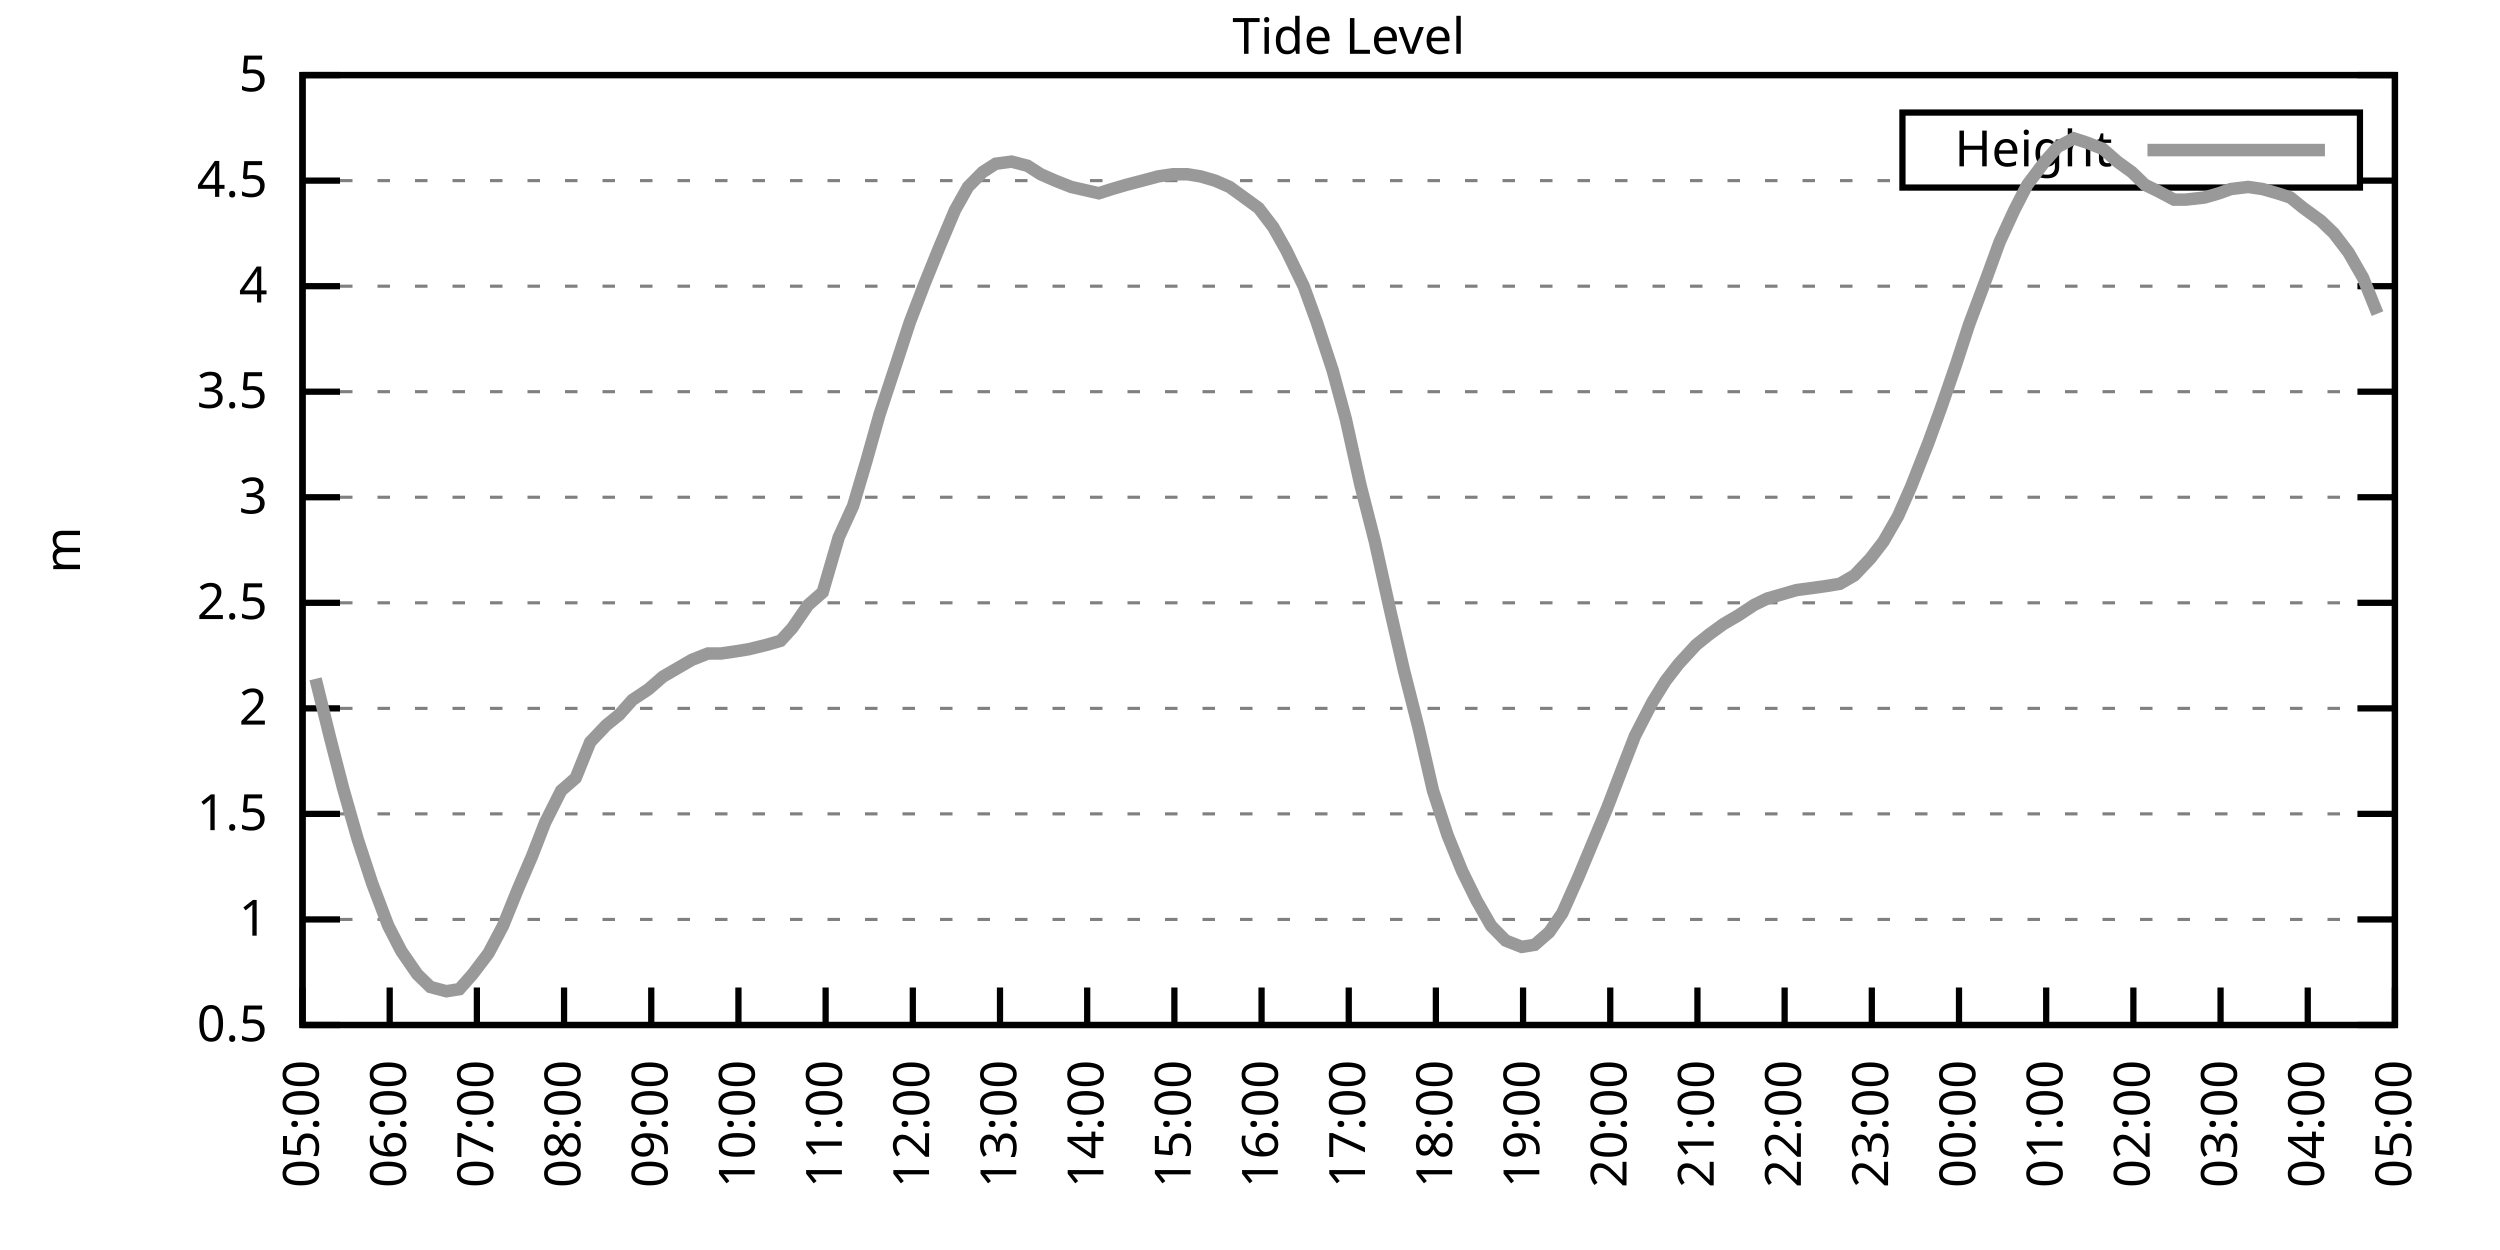
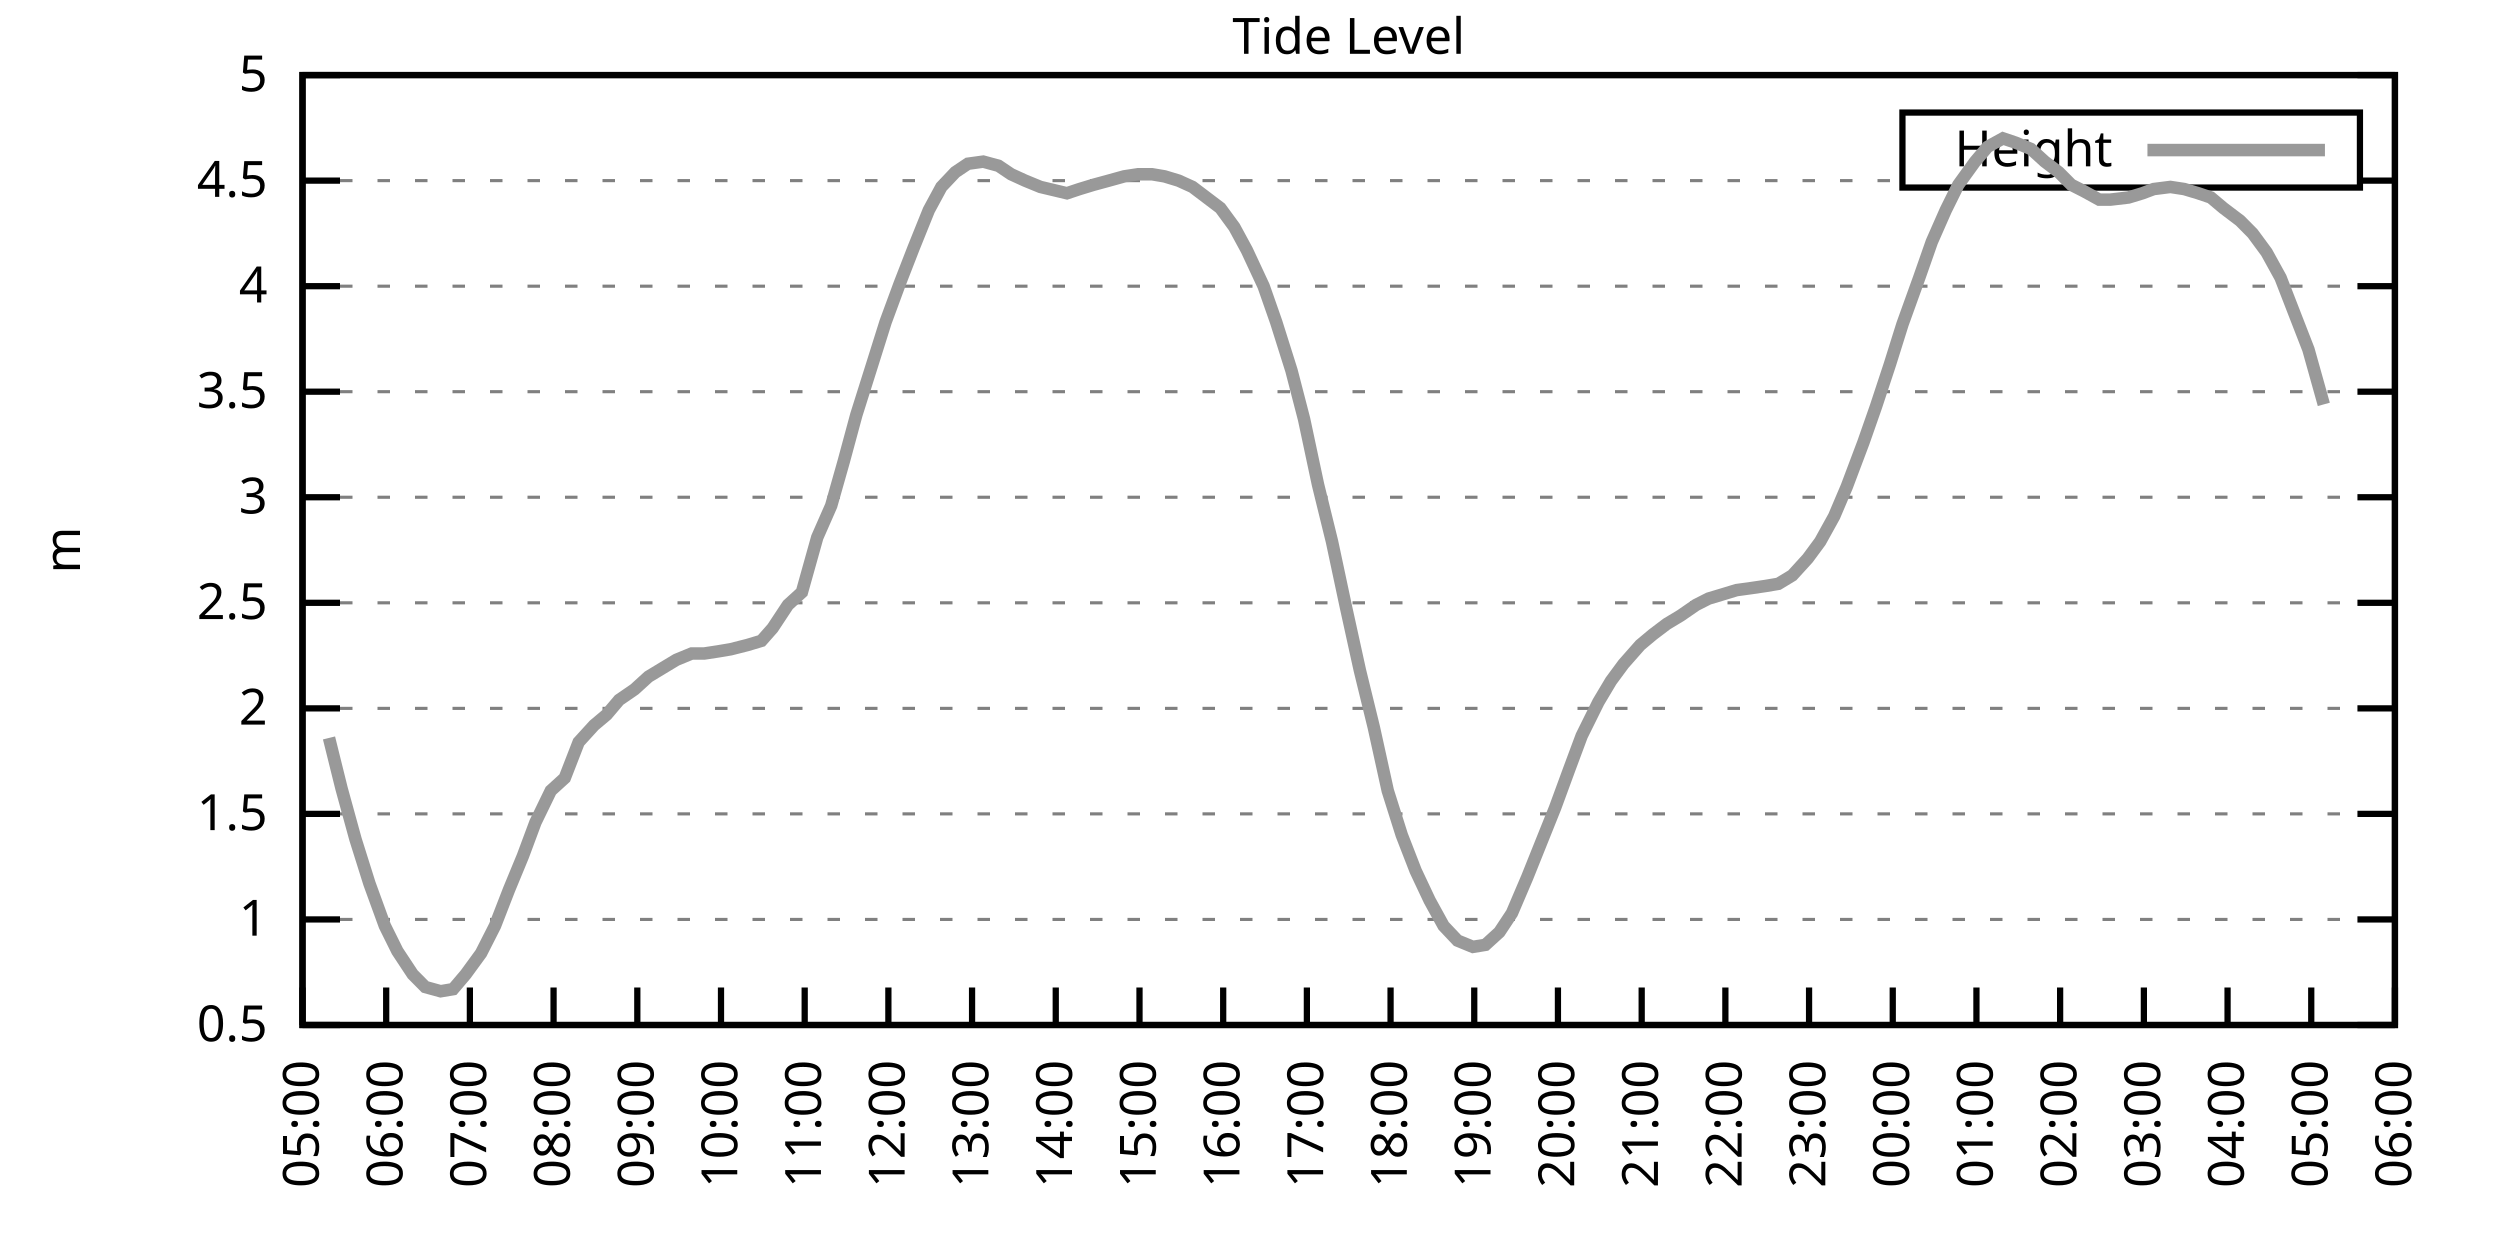
<svg xmlns="http://www.w3.org/2000/svg" xmlns:xlink="http://www.w3.org/1999/xlink" width="400" height="200" viewBox="0 0 400 200">
  <g id="gnuplot_canvas">
    <rect x="0" y="0" width="400" height="200" fill="none" />
    <defs>
      <circle id="gpDot" r="0.5" stroke-width="0.5" stroke="currentColor" />
      <path id="gpPt0" stroke-width="0.333" stroke="currentColor" d="M-1,0 h2 M0,-1 v2" />
      <path id="gpPt1" stroke-width="0.333" stroke="currentColor" d="M-1,-1 L1,1 M1,-1 L-1,1" />
      <path id="gpPt2" stroke-width="0.333" stroke="currentColor" d="M-1,0 L1,0 M0,-1 L0,1 M-1,-1 L1,1 M-1,1 L1,-1" />
      <rect id="gpPt3" stroke-width="0.333" stroke="currentColor" x="-1" y="-1" width="2" height="2" />
      <rect id="gpPt4" stroke-width="0.333" stroke="currentColor" fill="currentColor" x="-1" y="-1" width="2" height="2" />
      <circle id="gpPt5" stroke-width="0.333" stroke="currentColor" cx="0" cy="0" r="1" />
      <use xlink:href="#gpPt5" id="gpPt6" fill="currentColor" stroke="none" />
      <path id="gpPt7" stroke-width="0.333" stroke="currentColor" d="M0,-1.33 L-1.33,0.67 L1.33,0.67 z" />
      <use xlink:href="#gpPt7" id="gpPt8" fill="currentColor" stroke="none" />
      <use xlink:href="#gpPt7" id="gpPt9" stroke="currentColor" transform="rotate(180)" />
      <use xlink:href="#gpPt9" id="gpPt10" fill="currentColor" stroke="none" />
      <use xlink:href="#gpPt3" id="gpPt11" stroke="currentColor" transform="rotate(45)" />
      <use xlink:href="#gpPt11" id="gpPt12" fill="currentColor" stroke="none" />
      <path id="gpPt13" stroke-width="0.333" stroke="currentColor" d="M0,1.330 L1.265,0.411 L0.782,-1.067 L-0.782,-1.076 L-1.265,0.411 z" />
      <use xlink:href="#gpPt13" id="gpPt14" fill="currentColor" stroke="none" />
      <filter id="textbox" filterUnits="objectBoundingBox" x="0" y="0" height="1" width="1">
        <feFlood flood-color="white" flood-opacity="1" result="bgnd" />
        <feComposite in="SourceGraphic" in2="bgnd" operator="atop" />
      </filter>
      <filter id="greybox" filterUnits="objectBoundingBox" x="0" y="0" height="1" width="1">
        <feFlood flood-color="lightgrey" flood-opacity="1" result="grey" />
        <feComposite in="SourceGraphic" in2="grey" operator="atop" />
      </filter>
    </defs>
    <g fill="none" color="white" stroke="currentColor" stroke-width="1.00" stroke-linecap="butt" stroke-linejoin="miter">
</g>
    <g fill="none" color="black" stroke="currentColor" stroke-width="1.00" stroke-linecap="butt" stroke-linejoin="miter">
      <g stroke="none" shape-rendering="crispEdges">
        <polygon fill="rgb(255, 255, 255)" points="48.40,164.00 383.18,164.00 383.18,12.02 48.40,12.02 " />
      </g>
    </g>
    <g fill="none" color="black" stroke="currentColor" stroke-width="1.00" stroke-linecap="butt" stroke-linejoin="miter">
</g>
    <g fill="none" color="black" stroke="black" stroke-width="0.50" stroke-linecap="butt" stroke-linejoin="miter">
</g>
    <g fill="none" color="gray" stroke="currentColor" stroke-width="0.50" stroke-linecap="butt" stroke-linejoin="miter">
      <path stroke="gray" stroke-dasharray="2,4" class="gridline" d="M48.40,164.00 L383.19,164.00  " />
    </g>
    <g fill="none" color="gray" stroke="gray" stroke-width="1.00" stroke-linecap="butt" stroke-linejoin="miter">
</g>
    <g fill="none" color="black" stroke="currentColor" stroke-width="1.00" stroke-linecap="butt" stroke-linejoin="miter">
      <path stroke="black" d="M48.40,164.00 L54.40,164.00 M383.19,164.00 L377.19,164.00  " />
      <g transform="translate(42.80,166.60)" stroke="none" fill="black" font-family="Sans" font-size="8.00" text-anchor="end">
        <text>
          <tspan font-family="Sans"> 0.5</tspan>
        </text>
      </g>
    </g>
    <g fill="none" color="black" stroke="currentColor" stroke-width="1.00" stroke-linecap="butt" stroke-linejoin="miter">
</g>
    <g fill="none" color="black" stroke="black" stroke-width="0.50" stroke-linecap="butt" stroke-linejoin="miter">
</g>
    <g fill="none" color="gray" stroke="currentColor" stroke-width="0.50" stroke-linecap="butt" stroke-linejoin="miter">
      <path stroke="gray" stroke-dasharray="2,4" class="gridline" d="M48.40,147.11 L383.19,147.11  " />
    </g>
    <g fill="none" color="gray" stroke="gray" stroke-width="1.00" stroke-linecap="butt" stroke-linejoin="miter">
</g>
    <g fill="none" color="black" stroke="currentColor" stroke-width="1.00" stroke-linecap="butt" stroke-linejoin="miter">
      <path stroke="black" d="M48.40,147.11 L54.40,147.11 M383.19,147.11 L377.19,147.11  " />
      <g transform="translate(42.80,149.71)" stroke="none" fill="black" font-family="Sans" font-size="8.00" text-anchor="end">
        <text>
          <tspan font-family="Sans"> 1</tspan>
        </text>
      </g>
    </g>
    <g fill="none" color="black" stroke="currentColor" stroke-width="1.00" stroke-linecap="butt" stroke-linejoin="miter">
</g>
    <g fill="none" color="black" stroke="black" stroke-width="0.50" stroke-linecap="butt" stroke-linejoin="miter">
</g>
    <g fill="none" color="gray" stroke="currentColor" stroke-width="0.50" stroke-linecap="butt" stroke-linejoin="miter">
      <path stroke="gray" stroke-dasharray="2,4" class="gridline" d="M48.40,130.22 L383.19,130.22  " />
    </g>
    <g fill="none" color="gray" stroke="gray" stroke-width="1.00" stroke-linecap="butt" stroke-linejoin="miter">
</g>
    <g fill="none" color="black" stroke="currentColor" stroke-width="1.00" stroke-linecap="butt" stroke-linejoin="miter">
      <path stroke="black" d="M48.40,130.22 L54.40,130.22 M383.19,130.22 L377.19,130.22  " />
      <g transform="translate(42.80,132.82)" stroke="none" fill="black" font-family="Sans" font-size="8.00" text-anchor="end">
        <text>
          <tspan font-family="Sans"> 1.5</tspan>
        </text>
      </g>
    </g>
    <g fill="none" color="black" stroke="currentColor" stroke-width="1.00" stroke-linecap="butt" stroke-linejoin="miter">
</g>
    <g fill="none" color="black" stroke="black" stroke-width="0.50" stroke-linecap="butt" stroke-linejoin="miter">
</g>
    <g fill="none" color="gray" stroke="currentColor" stroke-width="0.50" stroke-linecap="butt" stroke-linejoin="miter">
      <path stroke="gray" stroke-dasharray="2,4" class="gridline" d="M48.40,113.34 L383.19,113.34  " />
    </g>
    <g fill="none" color="gray" stroke="gray" stroke-width="1.00" stroke-linecap="butt" stroke-linejoin="miter">
</g>
    <g fill="none" color="black" stroke="currentColor" stroke-width="1.00" stroke-linecap="butt" stroke-linejoin="miter">
      <path stroke="black" d="M48.40,113.34 L54.40,113.34 M383.19,113.34 L377.19,113.34  " />
      <g transform="translate(42.80,115.94)" stroke="none" fill="black" font-family="Sans" font-size="8.00" text-anchor="end">
        <text>
          <tspan font-family="Sans"> 2</tspan>
        </text>
      </g>
    </g>
    <g fill="none" color="black" stroke="currentColor" stroke-width="1.00" stroke-linecap="butt" stroke-linejoin="miter">
</g>
    <g fill="none" color="black" stroke="black" stroke-width="0.50" stroke-linecap="butt" stroke-linejoin="miter">
</g>
    <g fill="none" color="gray" stroke="currentColor" stroke-width="0.50" stroke-linecap="butt" stroke-linejoin="miter">
      <path stroke="gray" stroke-dasharray="2,4" class="gridline" d="M48.40,96.45 L383.19,96.45  " />
    </g>
    <g fill="none" color="gray" stroke="gray" stroke-width="1.00" stroke-linecap="butt" stroke-linejoin="miter">
</g>
    <g fill="none" color="black" stroke="currentColor" stroke-width="1.00" stroke-linecap="butt" stroke-linejoin="miter">
      <path stroke="black" d="M48.40,96.45 L54.40,96.45 M383.19,96.45 L377.19,96.45  " />
      <g transform="translate(42.80,99.05)" stroke="none" fill="black" font-family="Sans" font-size="8.00" text-anchor="end">
        <text>
          <tspan font-family="Sans"> 2.5</tspan>
        </text>
      </g>
    </g>
    <g fill="none" color="black" stroke="currentColor" stroke-width="1.00" stroke-linecap="butt" stroke-linejoin="miter">
</g>
    <g fill="none" color="black" stroke="black" stroke-width="0.50" stroke-linecap="butt" stroke-linejoin="miter">
</g>
    <g fill="none" color="gray" stroke="currentColor" stroke-width="0.50" stroke-linecap="butt" stroke-linejoin="miter">
      <path stroke="gray" stroke-dasharray="2,4" class="gridline" d="M48.40,79.56 L383.19,79.56  " />
    </g>
    <g fill="none" color="gray" stroke="gray" stroke-width="1.00" stroke-linecap="butt" stroke-linejoin="miter">
</g>
    <g fill="none" color="black" stroke="currentColor" stroke-width="1.00" stroke-linecap="butt" stroke-linejoin="miter">
      <path stroke="black" d="M48.40,79.56 L54.40,79.56 M383.19,79.56 L377.19,79.56  " />
      <g transform="translate(42.80,82.16)" stroke="none" fill="black" font-family="Sans" font-size="8.00" text-anchor="end">
        <text>
          <tspan font-family="Sans"> 3</tspan>
        </text>
      </g>
    </g>
    <g fill="none" color="black" stroke="currentColor" stroke-width="1.00" stroke-linecap="butt" stroke-linejoin="miter">
</g>
    <g fill="none" color="black" stroke="black" stroke-width="0.50" stroke-linecap="butt" stroke-linejoin="miter">
</g>
    <g fill="none" color="gray" stroke="currentColor" stroke-width="0.50" stroke-linecap="butt" stroke-linejoin="miter">
      <path stroke="gray" stroke-dasharray="2,4" class="gridline" d="M48.40,62.67 L383.19,62.67  " />
    </g>
    <g fill="none" color="gray" stroke="gray" stroke-width="1.00" stroke-linecap="butt" stroke-linejoin="miter">
</g>
    <g fill="none" color="black" stroke="currentColor" stroke-width="1.00" stroke-linecap="butt" stroke-linejoin="miter">
      <path stroke="black" d="M48.40,62.67 L54.40,62.67 M383.19,62.67 L377.19,62.67  " />
      <g transform="translate(42.80,65.27)" stroke="none" fill="black" font-family="Sans" font-size="8.00" text-anchor="end">
        <text>
          <tspan font-family="Sans"> 3.5</tspan>
        </text>
      </g>
    </g>
    <g fill="none" color="black" stroke="currentColor" stroke-width="1.00" stroke-linecap="butt" stroke-linejoin="miter">
</g>
    <g fill="none" color="black" stroke="black" stroke-width="0.50" stroke-linecap="butt" stroke-linejoin="miter">
</g>
    <g fill="none" color="gray" stroke="currentColor" stroke-width="0.50" stroke-linecap="butt" stroke-linejoin="miter">
      <path stroke="gray" stroke-dasharray="2,4" class="gridline" d="M48.40,45.79 L383.19,45.79  " />
    </g>
    <g fill="none" color="gray" stroke="gray" stroke-width="1.00" stroke-linecap="butt" stroke-linejoin="miter">
</g>
    <g fill="none" color="black" stroke="currentColor" stroke-width="1.00" stroke-linecap="butt" stroke-linejoin="miter">
      <path stroke="black" d="M48.40,45.79 L54.40,45.79 M383.19,45.79 L377.19,45.79  " />
      <g transform="translate(42.80,48.39)" stroke="none" fill="black" font-family="Sans" font-size="8.00" text-anchor="end">
        <text>
          <tspan font-family="Sans"> 4</tspan>
        </text>
      </g>
    </g>
    <g fill="none" color="black" stroke="currentColor" stroke-width="1.00" stroke-linecap="butt" stroke-linejoin="miter">
</g>
    <g fill="none" color="black" stroke="black" stroke-width="0.50" stroke-linecap="butt" stroke-linejoin="miter">
</g>
    <g fill="none" color="gray" stroke="currentColor" stroke-width="0.50" stroke-linecap="butt" stroke-linejoin="miter">
      <path stroke="gray" stroke-dasharray="2,4" class="gridline" d="M48.40,28.90 L304.39,28.90 M377.59,28.90 L383.19,28.90  " />
    </g>
    <g fill="none" color="gray" stroke="gray" stroke-width="1.00" stroke-linecap="butt" stroke-linejoin="miter">
</g>
    <g fill="none" color="black" stroke="currentColor" stroke-width="1.00" stroke-linecap="butt" stroke-linejoin="miter">
      <path stroke="black" d="M48.40,28.90 L54.40,28.90 M383.19,28.90 L377.19,28.90  " />
      <g transform="translate(42.80,31.50)" stroke="none" fill="black" font-family="Sans" font-size="8.00" text-anchor="end">
        <text>
          <tspan font-family="Sans"> 4.5</tspan>
        </text>
      </g>
    </g>
    <g fill="none" color="black" stroke="currentColor" stroke-width="1.00" stroke-linecap="butt" stroke-linejoin="miter">
</g>
    <g fill="none" color="black" stroke="black" stroke-width="0.50" stroke-linecap="butt" stroke-linejoin="miter">
</g>
    <g fill="none" color="gray" stroke="currentColor" stroke-width="0.50" stroke-linecap="butt" stroke-linejoin="miter">
      <path stroke="gray" stroke-dasharray="2,4" class="gridline" d="M48.40,12.01 L383.19,12.01  " />
    </g>
    <g fill="none" color="gray" stroke="gray" stroke-width="1.00" stroke-linecap="butt" stroke-linejoin="miter">
</g>
    <g fill="none" color="black" stroke="currentColor" stroke-width="1.00" stroke-linecap="butt" stroke-linejoin="miter">
      <path stroke="black" d="M48.40,12.01 L54.40,12.01 M383.19,12.01 L377.19,12.01  " />
      <g transform="translate(42.80,14.61)" stroke="none" fill="black" font-family="Sans" font-size="8.00" text-anchor="end">
        <text>
          <tspan font-family="Sans"> 5</tspan>
        </text>
      </g>
    </g>
    <g fill="none" color="black" stroke="currentColor" stroke-width="1.00" stroke-linecap="butt" stroke-linejoin="miter">
      <path stroke="black" d="M48.40,164.00 L48.40,158.00  " />
      <g transform="translate(51.00,169.60) rotate(270.00)" stroke="none" fill="black" font-family="Sans" font-size="8.00" text-anchor="end">
        <text>
          <tspan font-family="Sans">05:00</tspan>
        </text>
      </g>
    </g>
    <g fill="none" color="black" stroke="currentColor" stroke-width="1.00" stroke-linecap="butt" stroke-linejoin="miter">
-       <path stroke="black" d="M62.35,164.00 L62.35,158.00  " />
-       <g transform="translate(64.95,169.60) rotate(270.00)" stroke="none" fill="black" font-family="Sans" font-size="8.00" text-anchor="end">
+       <path stroke="black" d="M61.79,164.00 L61.79,158.00  " />
+       <g transform="translate(64.39,169.60) rotate(270.00)" stroke="none" fill="black" font-family="Sans" font-size="8.00" text-anchor="end">
        <text>
          <tspan font-family="Sans">06:00</tspan>
        </text>
      </g>
    </g>
    <g fill="none" color="black" stroke="currentColor" stroke-width="1.00" stroke-linecap="butt" stroke-linejoin="miter">
-       <path stroke="black" d="M76.30,164.00 L76.30,158.00  " />
-       <g transform="translate(78.90,169.60) rotate(270.00)" stroke="none" fill="black" font-family="Sans" font-size="8.00" text-anchor="end">
+       <path stroke="black" d="M75.18,164.00 L75.18,158.00  " />
+       <g transform="translate(77.78,169.60) rotate(270.00)" stroke="none" fill="black" font-family="Sans" font-size="8.00" text-anchor="end">
        <text>
          <tspan font-family="Sans">07:00</tspan>
        </text>
      </g>
    </g>
    <g fill="none" color="black" stroke="currentColor" stroke-width="1.00" stroke-linecap="butt" stroke-linejoin="miter">
-       <path stroke="black" d="M90.25,164.00 L90.25,158.00  " />
-       <g transform="translate(92.85,169.60) rotate(270.00)" stroke="none" fill="black" font-family="Sans" font-size="8.00" text-anchor="end">
+       <path stroke="black" d="M88.57,164.00 L88.57,158.00  " />
+       <g transform="translate(91.17,169.60) rotate(270.00)" stroke="none" fill="black" font-family="Sans" font-size="8.00" text-anchor="end">
        <text>
          <tspan font-family="Sans">08:00</tspan>
        </text>
      </g>
    </g>
    <g fill="none" color="black" stroke="currentColor" stroke-width="1.00" stroke-linecap="butt" stroke-linejoin="miter">
-       <path stroke="black" d="M104.20,164.00 L104.20,158.00  " />
-       <g transform="translate(106.80,169.60) rotate(270.00)" stroke="none" fill="black" font-family="Sans" font-size="8.00" text-anchor="end">
+       <path stroke="black" d="M101.97,164.00 L101.97,158.00  " />
+       <g transform="translate(104.57,169.60) rotate(270.00)" stroke="none" fill="black" font-family="Sans" font-size="8.00" text-anchor="end">
        <text>
          <tspan font-family="Sans">09:00</tspan>
        </text>
      </g>
    </g>
    <g fill="none" color="black" stroke="currentColor" stroke-width="1.00" stroke-linecap="butt" stroke-linejoin="miter">
-       <path stroke="black" d="M118.15,164.00 L118.15,158.00  " />
-       <g transform="translate(120.75,169.60) rotate(270.00)" stroke="none" fill="black" font-family="Sans" font-size="8.00" text-anchor="end">
+       <path stroke="black" d="M115.36,164.00 L115.36,158.00  " />
+       <g transform="translate(117.96,169.60) rotate(270.00)" stroke="none" fill="black" font-family="Sans" font-size="8.00" text-anchor="end">
        <text>
          <tspan font-family="Sans">10:00</tspan>
        </text>
      </g>
    </g>
    <g fill="none" color="black" stroke="currentColor" stroke-width="1.00" stroke-linecap="butt" stroke-linejoin="miter">
-       <path stroke="black" d="M132.10,164.00 L132.10,158.00  " />
-       <g transform="translate(134.70,169.60) rotate(270.00)" stroke="none" fill="black" font-family="Sans" font-size="8.00" text-anchor="end">
+       <path stroke="black" d="M128.75,164.00 L128.75,158.00  " />
+       <g transform="translate(131.35,169.60) rotate(270.00)" stroke="none" fill="black" font-family="Sans" font-size="8.00" text-anchor="end">
        <text>
          <tspan font-family="Sans">11:00</tspan>
        </text>
      </g>
    </g>
    <g fill="none" color="black" stroke="currentColor" stroke-width="1.00" stroke-linecap="butt" stroke-linejoin="miter">
-       <path stroke="black" d="M146.05,164.00 L146.05,158.00  " />
-       <g transform="translate(148.65,169.60) rotate(270.00)" stroke="none" fill="black" font-family="Sans" font-size="8.00" text-anchor="end">
+       <path stroke="black" d="M142.14,164.00 L142.14,158.00  " />
+       <g transform="translate(144.74,169.60) rotate(270.00)" stroke="none" fill="black" font-family="Sans" font-size="8.00" text-anchor="end">
        <text>
          <tspan font-family="Sans">12:00</tspan>
        </text>
      </g>
    </g>
    <g fill="none" color="black" stroke="currentColor" stroke-width="1.00" stroke-linecap="butt" stroke-linejoin="miter">
-       <path stroke="black" d="M160.00,164.00 L160.00,158.00  " />
-       <g transform="translate(162.60,169.60) rotate(270.00)" stroke="none" fill="black" font-family="Sans" font-size="8.00" text-anchor="end">
+       <path stroke="black" d="M155.53,164.00 L155.53,158.00  " />
+       <g transform="translate(158.13,169.60) rotate(270.00)" stroke="none" fill="black" font-family="Sans" font-size="8.00" text-anchor="end">
        <text>
          <tspan font-family="Sans">13:00</tspan>
        </text>
      </g>
    </g>
    <g fill="none" color="black" stroke="currentColor" stroke-width="1.00" stroke-linecap="butt" stroke-linejoin="miter">
-       <path stroke="black" d="M173.95,164.00 L173.95,158.00  " />
-       <g transform="translate(176.55,169.60) rotate(270.00)" stroke="none" fill="black" font-family="Sans" font-size="8.00" text-anchor="end">
+       <path stroke="black" d="M168.92,164.00 L168.92,158.00  " />
+       <g transform="translate(171.52,169.60) rotate(270.00)" stroke="none" fill="black" font-family="Sans" font-size="8.00" text-anchor="end">
        <text>
          <tspan font-family="Sans">14:00</tspan>
        </text>
      </g>
    </g>
    <g fill="none" color="black" stroke="currentColor" stroke-width="1.00" stroke-linecap="butt" stroke-linejoin="miter">
-       <path stroke="black" d="M187.90,164.00 L187.90,158.00  " />
-       <g transform="translate(190.50,169.60) rotate(270.00)" stroke="none" fill="black" font-family="Sans" font-size="8.00" text-anchor="end">
+       <path stroke="black" d="M182.32,164.00 L182.32,158.00  " />
+       <g transform="translate(184.92,169.60) rotate(270.00)" stroke="none" fill="black" font-family="Sans" font-size="8.00" text-anchor="end">
        <text>
          <tspan font-family="Sans">15:00</tspan>
        </text>
      </g>
    </g>
    <g fill="none" color="black" stroke="currentColor" stroke-width="1.00" stroke-linecap="butt" stroke-linejoin="miter">
-       <path stroke="black" d="M201.85,164.00 L201.85,158.00  " />
-       <g transform="translate(204.45,169.60) rotate(270.00)" stroke="none" fill="black" font-family="Sans" font-size="8.00" text-anchor="end">
+       <path stroke="black" d="M195.71,164.00 L195.71,158.00  " />
+       <g transform="translate(198.31,169.60) rotate(270.00)" stroke="none" fill="black" font-family="Sans" font-size="8.00" text-anchor="end">
        <text>
          <tspan font-family="Sans">16:00</tspan>
        </text>
      </g>
    </g>
    <g fill="none" color="black" stroke="currentColor" stroke-width="1.00" stroke-linecap="butt" stroke-linejoin="miter">
-       <path stroke="black" d="M215.80,164.00 L215.80,158.00  " />
-       <g transform="translate(218.40,169.60) rotate(270.00)" stroke="none" fill="black" font-family="Sans" font-size="8.00" text-anchor="end">
+       <path stroke="black" d="M209.10,164.00 L209.10,158.00  " />
+       <g transform="translate(211.70,169.60) rotate(270.00)" stroke="none" fill="black" font-family="Sans" font-size="8.00" text-anchor="end">
        <text>
          <tspan font-family="Sans">17:00</tspan>
        </text>
      </g>
    </g>
    <g fill="none" color="black" stroke="currentColor" stroke-width="1.00" stroke-linecap="butt" stroke-linejoin="miter">
-       <path stroke="black" d="M229.74,164.00 L229.74,158.00  " />
-       <g transform="translate(232.34,169.60) rotate(270.00)" stroke="none" fill="black" font-family="Sans" font-size="8.00" text-anchor="end">
+       <path stroke="black" d="M222.49,164.00 L222.49,158.00  " />
+       <g transform="translate(225.09,169.60) rotate(270.00)" stroke="none" fill="black" font-family="Sans" font-size="8.00" text-anchor="end">
        <text>
          <tspan font-family="Sans">18:00</tspan>
        </text>
      </g>
    </g>
    <g fill="none" color="black" stroke="currentColor" stroke-width="1.00" stroke-linecap="butt" stroke-linejoin="miter">
-       <path stroke="black" d="M243.69,164.00 L243.69,158.00  " />
-       <g transform="translate(246.29,169.60) rotate(270.00)" stroke="none" fill="black" font-family="Sans" font-size="8.00" text-anchor="end">
+       <path stroke="black" d="M235.88,164.00 L235.88,158.00  " />
+       <g transform="translate(238.48,169.60) rotate(270.00)" stroke="none" fill="black" font-family="Sans" font-size="8.00" text-anchor="end">
        <text>
          <tspan font-family="Sans">19:00</tspan>
        </text>
      </g>
    </g>
    <g fill="none" color="black" stroke="currentColor" stroke-width="1.00" stroke-linecap="butt" stroke-linejoin="miter">
-       <path stroke="black" d="M257.64,164.00 L257.64,158.00  " />
-       <g transform="translate(260.24,169.60) rotate(270.00)" stroke="none" fill="black" font-family="Sans" font-size="8.00" text-anchor="end">
+       <path stroke="black" d="M249.27,164.00 L249.27,158.00  " />
+       <g transform="translate(251.87,169.60) rotate(270.00)" stroke="none" fill="black" font-family="Sans" font-size="8.00" text-anchor="end">
        <text>
          <tspan font-family="Sans">20:00</tspan>
        </text>
      </g>
    </g>
    <g fill="none" color="black" stroke="currentColor" stroke-width="1.00" stroke-linecap="butt" stroke-linejoin="miter">
-       <path stroke="black" d="M271.59,164.00 L271.59,158.00  " />
-       <g transform="translate(274.19,169.60) rotate(270.00)" stroke="none" fill="black" font-family="Sans" font-size="8.00" text-anchor="end">
+       <path stroke="black" d="M262.67,164.00 L262.67,158.00  " />
+       <g transform="translate(265.27,169.60) rotate(270.00)" stroke="none" fill="black" font-family="Sans" font-size="8.00" text-anchor="end">
        <text>
          <tspan font-family="Sans">21:00</tspan>
        </text>
      </g>
    </g>
    <g fill="none" color="black" stroke="currentColor" stroke-width="1.00" stroke-linecap="butt" stroke-linejoin="miter">
-       <path stroke="black" d="M285.54,164.00 L285.54,158.00  " />
-       <g transform="translate(288.14,169.60) rotate(270.00)" stroke="none" fill="black" font-family="Sans" font-size="8.00" text-anchor="end">
+       <path stroke="black" d="M276.06,164.00 L276.06,158.00  " />
+       <g transform="translate(278.66,169.60) rotate(270.00)" stroke="none" fill="black" font-family="Sans" font-size="8.00" text-anchor="end">
        <text>
          <tspan font-family="Sans">22:00</tspan>
        </text>
      </g>
    </g>
    <g fill="none" color="black" stroke="currentColor" stroke-width="1.00" stroke-linecap="butt" stroke-linejoin="miter">
-       <path stroke="black" d="M299.49,164.00 L299.49,158.00  " />
-       <g transform="translate(302.09,169.60) rotate(270.00)" stroke="none" fill="black" font-family="Sans" font-size="8.00" text-anchor="end">
+       <path stroke="black" d="M289.45,164.00 L289.45,158.00  " />
+       <g transform="translate(292.05,169.60) rotate(270.00)" stroke="none" fill="black" font-family="Sans" font-size="8.00" text-anchor="end">
        <text>
          <tspan font-family="Sans">23:00</tspan>
        </text>
      </g>
    </g>
    <g fill="none" color="black" stroke="currentColor" stroke-width="1.00" stroke-linecap="butt" stroke-linejoin="miter">
-       <path stroke="black" d="M313.44,164.00 L313.44,158.00  " />
-       <g transform="translate(316.04,169.60) rotate(270.00)" stroke="none" fill="black" font-family="Sans" font-size="8.00" text-anchor="end">
+       <path stroke="black" d="M302.84,164.00 L302.84,158.00  " />
+       <g transform="translate(305.44,169.60) rotate(270.00)" stroke="none" fill="black" font-family="Sans" font-size="8.00" text-anchor="end">
        <text>
          <tspan font-family="Sans">00:00</tspan>
        </text>
      </g>
    </g>
    <g fill="none" color="black" stroke="currentColor" stroke-width="1.00" stroke-linecap="butt" stroke-linejoin="miter">
-       <path stroke="black" d="M327.39,164.00 L327.39,158.00  " />
-       <g transform="translate(329.99,169.60) rotate(270.00)" stroke="none" fill="black" font-family="Sans" font-size="8.00" text-anchor="end">
+       <path stroke="black" d="M316.23,164.00 L316.23,158.00  " />
+       <g transform="translate(318.83,169.60) rotate(270.00)" stroke="none" fill="black" font-family="Sans" font-size="8.00" text-anchor="end">
        <text>
          <tspan font-family="Sans">01:00</tspan>
        </text>
      </g>
    </g>
    <g fill="none" color="black" stroke="currentColor" stroke-width="1.00" stroke-linecap="butt" stroke-linejoin="miter">
-       <path stroke="black" d="M341.34,164.00 L341.34,158.00  " />
-       <g transform="translate(343.94,169.60) rotate(270.00)" stroke="none" fill="black" font-family="Sans" font-size="8.00" text-anchor="end">
+       <path stroke="black" d="M329.62,164.00 L329.62,158.00  " />
+       <g transform="translate(332.22,169.60) rotate(270.00)" stroke="none" fill="black" font-family="Sans" font-size="8.00" text-anchor="end">
        <text>
          <tspan font-family="Sans">02:00</tspan>
        </text>
      </g>
    </g>
    <g fill="none" color="black" stroke="currentColor" stroke-width="1.00" stroke-linecap="butt" stroke-linejoin="miter">
-       <path stroke="black" d="M355.29,164.00 L355.29,158.00  " />
-       <g transform="translate(357.89,169.60) rotate(270.00)" stroke="none" fill="black" font-family="Sans" font-size="8.00" text-anchor="end">
+       <path stroke="black" d="M343.02,164.00 L343.02,158.00  " />
+       <g transform="translate(345.62,169.60) rotate(270.00)" stroke="none" fill="black" font-family="Sans" font-size="8.00" text-anchor="end">
        <text>
          <tspan font-family="Sans">03:00</tspan>
        </text>
      </g>
    </g>
    <g fill="none" color="black" stroke="currentColor" stroke-width="1.00" stroke-linecap="butt" stroke-linejoin="miter">
-       <path stroke="black" d="M369.24,164.00 L369.24,158.00  " />
-       <g transform="translate(371.84,169.60) rotate(270.00)" stroke="none" fill="black" font-family="Sans" font-size="8.00" text-anchor="end">
+       <path stroke="black" d="M356.41,164.00 L356.41,158.00  " />
+       <g transform="translate(359.01,169.60) rotate(270.00)" stroke="none" fill="black" font-family="Sans" font-size="8.00" text-anchor="end">
        <text>
          <tspan font-family="Sans">04:00</tspan>
+         </text>
+       </g>
+     </g>
+     <g fill="none" color="black" stroke="currentColor" stroke-width="1.00" stroke-linecap="butt" stroke-linejoin="miter">
+       <path stroke="black" d="M369.80,164.00 L369.80,158.00  " />
+       <g transform="translate(372.40,169.60) rotate(270.00)" stroke="none" fill="black" font-family="Sans" font-size="8.00" text-anchor="end">
+         <text>
+           <tspan font-family="Sans">05:00</tspan>
        </text>
      </g>
    </g>
    <g fill="none" color="black" stroke="currentColor" stroke-width="1.00" stroke-linecap="butt" stroke-linejoin="miter">
      <path stroke="black" d="M383.19,164.00 L383.19,158.00  " />
      <g transform="translate(385.79,169.60) rotate(270.00)" stroke="none" fill="black" font-family="Sans" font-size="8.00" text-anchor="end">
        <text>
-           <tspan font-family="Sans">05:00</tspan>
+           <tspan font-family="Sans">06:00</tspan>
        </text>
      </g>
    </g>
    <g fill="none" color="black" stroke="currentColor" stroke-width="1.00" stroke-linecap="butt" stroke-linejoin="miter">
</g>
    <g fill="none" color="black" stroke="currentColor" stroke-width="1.00" stroke-linecap="butt" stroke-linejoin="miter">
      <path stroke="black" d="M48.40,12.01 L48.40,164.00 L383.19,164.00 L383.19,12.01 L48.40,12.01 Z  " />
    </g>
    <g fill="none" color="black" stroke="currentColor" stroke-width="1.00" stroke-linecap="butt" stroke-linejoin="miter">
</g>
    <g fill="none" color="black" stroke="currentColor" stroke-width="1.00" stroke-linecap="butt" stroke-linejoin="miter">
      <path stroke="black" d="M304.39,30.01 L304.39,18.01 L377.59,18.01 L377.59,30.01 L304.39,30.01 Z  " />
    </g>
    <g id="Tide_level_plot_1">
      <g fill="none" color="white" stroke="black" stroke-width="2.00" stroke-linecap="butt" stroke-linejoin="miter">
</g>
      <g fill="none" color="black" stroke="currentColor" stroke-width="2.00" stroke-linecap="butt" stroke-linejoin="miter">
        <g transform="translate(337.99,26.61)" stroke="none" fill="black" font-family="Sans" font-size="8.00" text-anchor="end">
          <text>
            <tspan font-family="Sans">Height</tspan>
          </text>
        </g>
      </g>
      <g fill="none" color="black" stroke="currentColor" stroke-width="2.00" stroke-linecap="butt" stroke-linejoin="miter">
-         <path stroke="rgb(153, 153, 153)" d="M343.59,24.01 L371.99,24.01 M50.49,108.61 L52.82,118.07 L54.91,126.17 L57.23,134.28 L59.56,141.37 L62.12,148.13   L64.21,152.18 L66.77,155.89 L68.86,157.92 L71.42,158.60 L73.51,158.26 L75.60,155.89 L78.16,152.52 L80.48,148.13   L82.81,142.38 L85.13,136.98 L87.23,131.58 L89.78,126.51 L92.11,124.48 L94.43,118.74 L96.99,116.04 L99.08,114.35   L101.18,111.99 L103.73,110.30 L106.06,108.27 L108.38,106.92 L110.71,105.57 L113.27,104.56 L115.36,104.56 L117.68,104.22   L119.78,103.88 L122.57,103.20 L124.89,102.53 L126.75,100.50 L129.31,96.79 L131.63,94.76 L134.19,85.98 L136.51,80.91   L138.61,73.82 L140.70,66.39 L143.26,58.62 L145.58,51.53 L147.91,45.45 L150.23,39.71 L152.79,33.63 L154.88,29.91   L157.21,27.55 L159.30,26.20 L161.86,25.86 L164.41,26.53 L166.51,27.88 L168.83,28.90 L171.39,29.91 L175.81,30.92   L177.90,30.25 L180.22,29.57 L182.78,28.90 L185.34,28.22 L187.66,27.88 L189.99,27.88 L192.08,28.22 L194.41,28.90   L196.73,29.91 L199.06,31.60 L201.38,33.29 L203.71,36.33 L205.80,40.04 L208.59,45.79 L210.68,51.53 L213.24,59.30   L215.33,67.06 L217.65,77.53 L219.98,86.65 L222.30,97.12 L224.63,107.26 L226.95,116.38 L229.28,126.51 L231.60,133.60   L233.93,139.34 L236.25,144.07 L238.58,148.13 L240.90,150.49 L243.46,151.50 L245.55,151.17 L247.88,149.14 L249.97,146.10   L252.53,140.36 L257.18,129.21 L259.50,123.13 L261.60,117.73 L264.39,112.32 L266.48,108.95 L268.57,106.24 L271.36,103.20   L273.45,101.52 L275.78,99.83 L278.10,98.48 L280.66,96.79 L282.75,95.77 L285.08,95.10 L287.40,94.42 L289.96,94.08   L292.29,93.75 L294.38,93.41 L296.70,92.06 L299.26,89.36 L301.35,86.65 L303.68,82.60 L305.77,77.87 L308.56,70.78   L310.65,65.04 L312.98,58.28 L315.07,51.87 L317.86,44.43 L319.95,38.69 L322.28,33.63 L324.37,29.57 L327.16,25.86   L329.25,23.49 L331.81,22.14 L333.90,22.82 L336.46,23.83 L338.78,25.86 L341.11,27.55 L343.20,29.57 L345.29,30.59   L347.85,31.94 L349.71,31.94 L352.73,31.60 L355.06,30.92 L356.92,30.25 L359.71,29.91 L362.03,30.25 L364.36,30.92   L366.45,31.60 L368.54,33.29 L371.33,35.32 L373.43,37.34 L375.75,40.38 L378.08,44.43 L380.40,50.18  " />
+         <path stroke="rgb(153, 153, 153)" d="M343.59,24.01 L371.99,24.01 M52.64,118.07 L54.65,126.17 L56.88,134.28 L59.11,141.37 L61.57,148.13 L63.58,152.18   L66.03,155.89 L68.04,157.92 L70.50,158.60 L72.50,158.26 L74.51,155.89 L76.97,152.52 L79.20,148.13 L81.43,142.38   L83.66,136.98 L85.67,131.58 L88.13,126.51 L90.36,124.48 L92.59,118.74 L95.05,116.04 L97.06,114.35 L99.06,111.99   L101.52,110.30 L103.75,108.27 L105.98,106.92 L108.22,105.57 L110.67,104.56 L112.68,104.56 L114.91,104.22 L116.92,103.88   L119.60,103.20 L121.83,102.53 L123.62,100.50 L126.07,96.79 L128.30,94.76 L130.76,85.98 L132.99,80.91 L135.00,73.82   L137.01,66.39 L139.46,58.62 L141.69,51.53 L143.93,45.45 L146.16,39.71 L148.61,33.63 L150.62,29.91 L152.85,27.55   L154.86,26.20 L157.32,25.86 L159.77,26.53 L161.78,27.88 L164.01,28.90 L166.47,29.91 L170.71,30.92 L172.72,30.25   L174.95,29.57 L177.41,28.90 L179.86,28.22 L182.09,27.88 L184.32,27.88 L186.33,28.22 L188.57,28.90 L190.80,29.91   L193.03,31.60 L195.26,33.29 L197.49,36.33 L199.50,40.04 L202.18,45.79 L204.19,51.53 L206.64,59.30 L208.65,67.06   L210.88,77.53 L213.12,86.65 L215.35,97.12 L217.58,107.26 L219.81,116.38 L222.04,126.51 L224.28,133.60 L226.51,139.34   L228.74,144.07 L230.97,148.13 L233.20,150.49 L235.66,151.50 L237.67,151.17 L239.90,149.14 L241.91,146.10 L244.36,140.36   L248.83,129.21 L251.06,123.13 L253.07,117.73 L255.75,112.32 L257.76,108.95 L259.76,106.24 L262.44,103.20 L264.45,101.52   L266.68,99.83 L268.92,98.48 L271.37,96.79 L273.38,95.77 L275.61,95.10 L277.84,94.42 L280.30,94.08 L282.53,93.75   L284.54,93.41 L286.77,92.06 L289.23,89.36 L291.23,86.65 L293.47,82.60 L295.48,77.87 L298.15,70.78 L300.16,65.04   L302.39,58.28 L304.40,51.87 L307.08,44.43 L309.09,38.69 L311.32,33.63 L313.33,29.57 L316.01,25.86 L318.02,23.49   L320.47,22.14 L322.48,22.82 L324.94,23.83 L327.17,25.86 L329.40,27.55 L331.41,29.57 L333.42,30.59 L335.87,31.94   L337.66,31.94 L340.56,31.60 L342.79,30.92 L344.58,30.25 L347.26,29.91 L349.49,30.25 L351.72,30.92 L353.73,31.60   L355.74,33.29 L358.42,35.32 L360.42,37.34 L362.66,40.38 L364.89,44.43 L367.12,50.18 L369.35,55.92 L371.81,64.70    " />
      </g>
    </g>
    <g fill="none" color="black" stroke="currentColor" stroke-width="2.00" stroke-linecap="butt" stroke-linejoin="miter">
</g>
    <g fill="none" color="black" stroke="black" stroke-width="1.00" stroke-linecap="butt" stroke-linejoin="miter">
</g>
    <g fill="none" color="black" stroke="currentColor" stroke-width="1.00" stroke-linecap="butt" stroke-linejoin="miter">
      <path stroke="black" d="M48.40,12.01 L48.40,164.00 L383.19,164.00 L383.19,12.01 L48.40,12.01 Z  " />
      <g transform="translate(12.80,88.01) rotate(270.00)" stroke="none" fill="black" font-family="Sans" font-size="8.00" text-anchor="middle">
        <text>
          <tspan font-family="Sans">m</tspan>
        </text>
      </g>
    </g>
    <g fill="none" color="black" stroke="currentColor" stroke-width="1.00" stroke-linecap="butt" stroke-linejoin="miter">
</g>
    <g fill="none" color="black" stroke="currentColor" stroke-width="1.00" stroke-linecap="butt" stroke-linejoin="miter">
      <g transform="translate(215.79,8.61)" stroke="none" fill="black" font-family="Sans" font-size="8.00" text-anchor="middle">
        <text>
          <tspan font-family="Sans">Tide Level</tspan>
        </text>
      </g>
    </g>
    <g fill="none" color="black" stroke="currentColor" stroke-width="1.00" stroke-linecap="butt" stroke-linejoin="miter">
</g>
  </g>
</svg>
